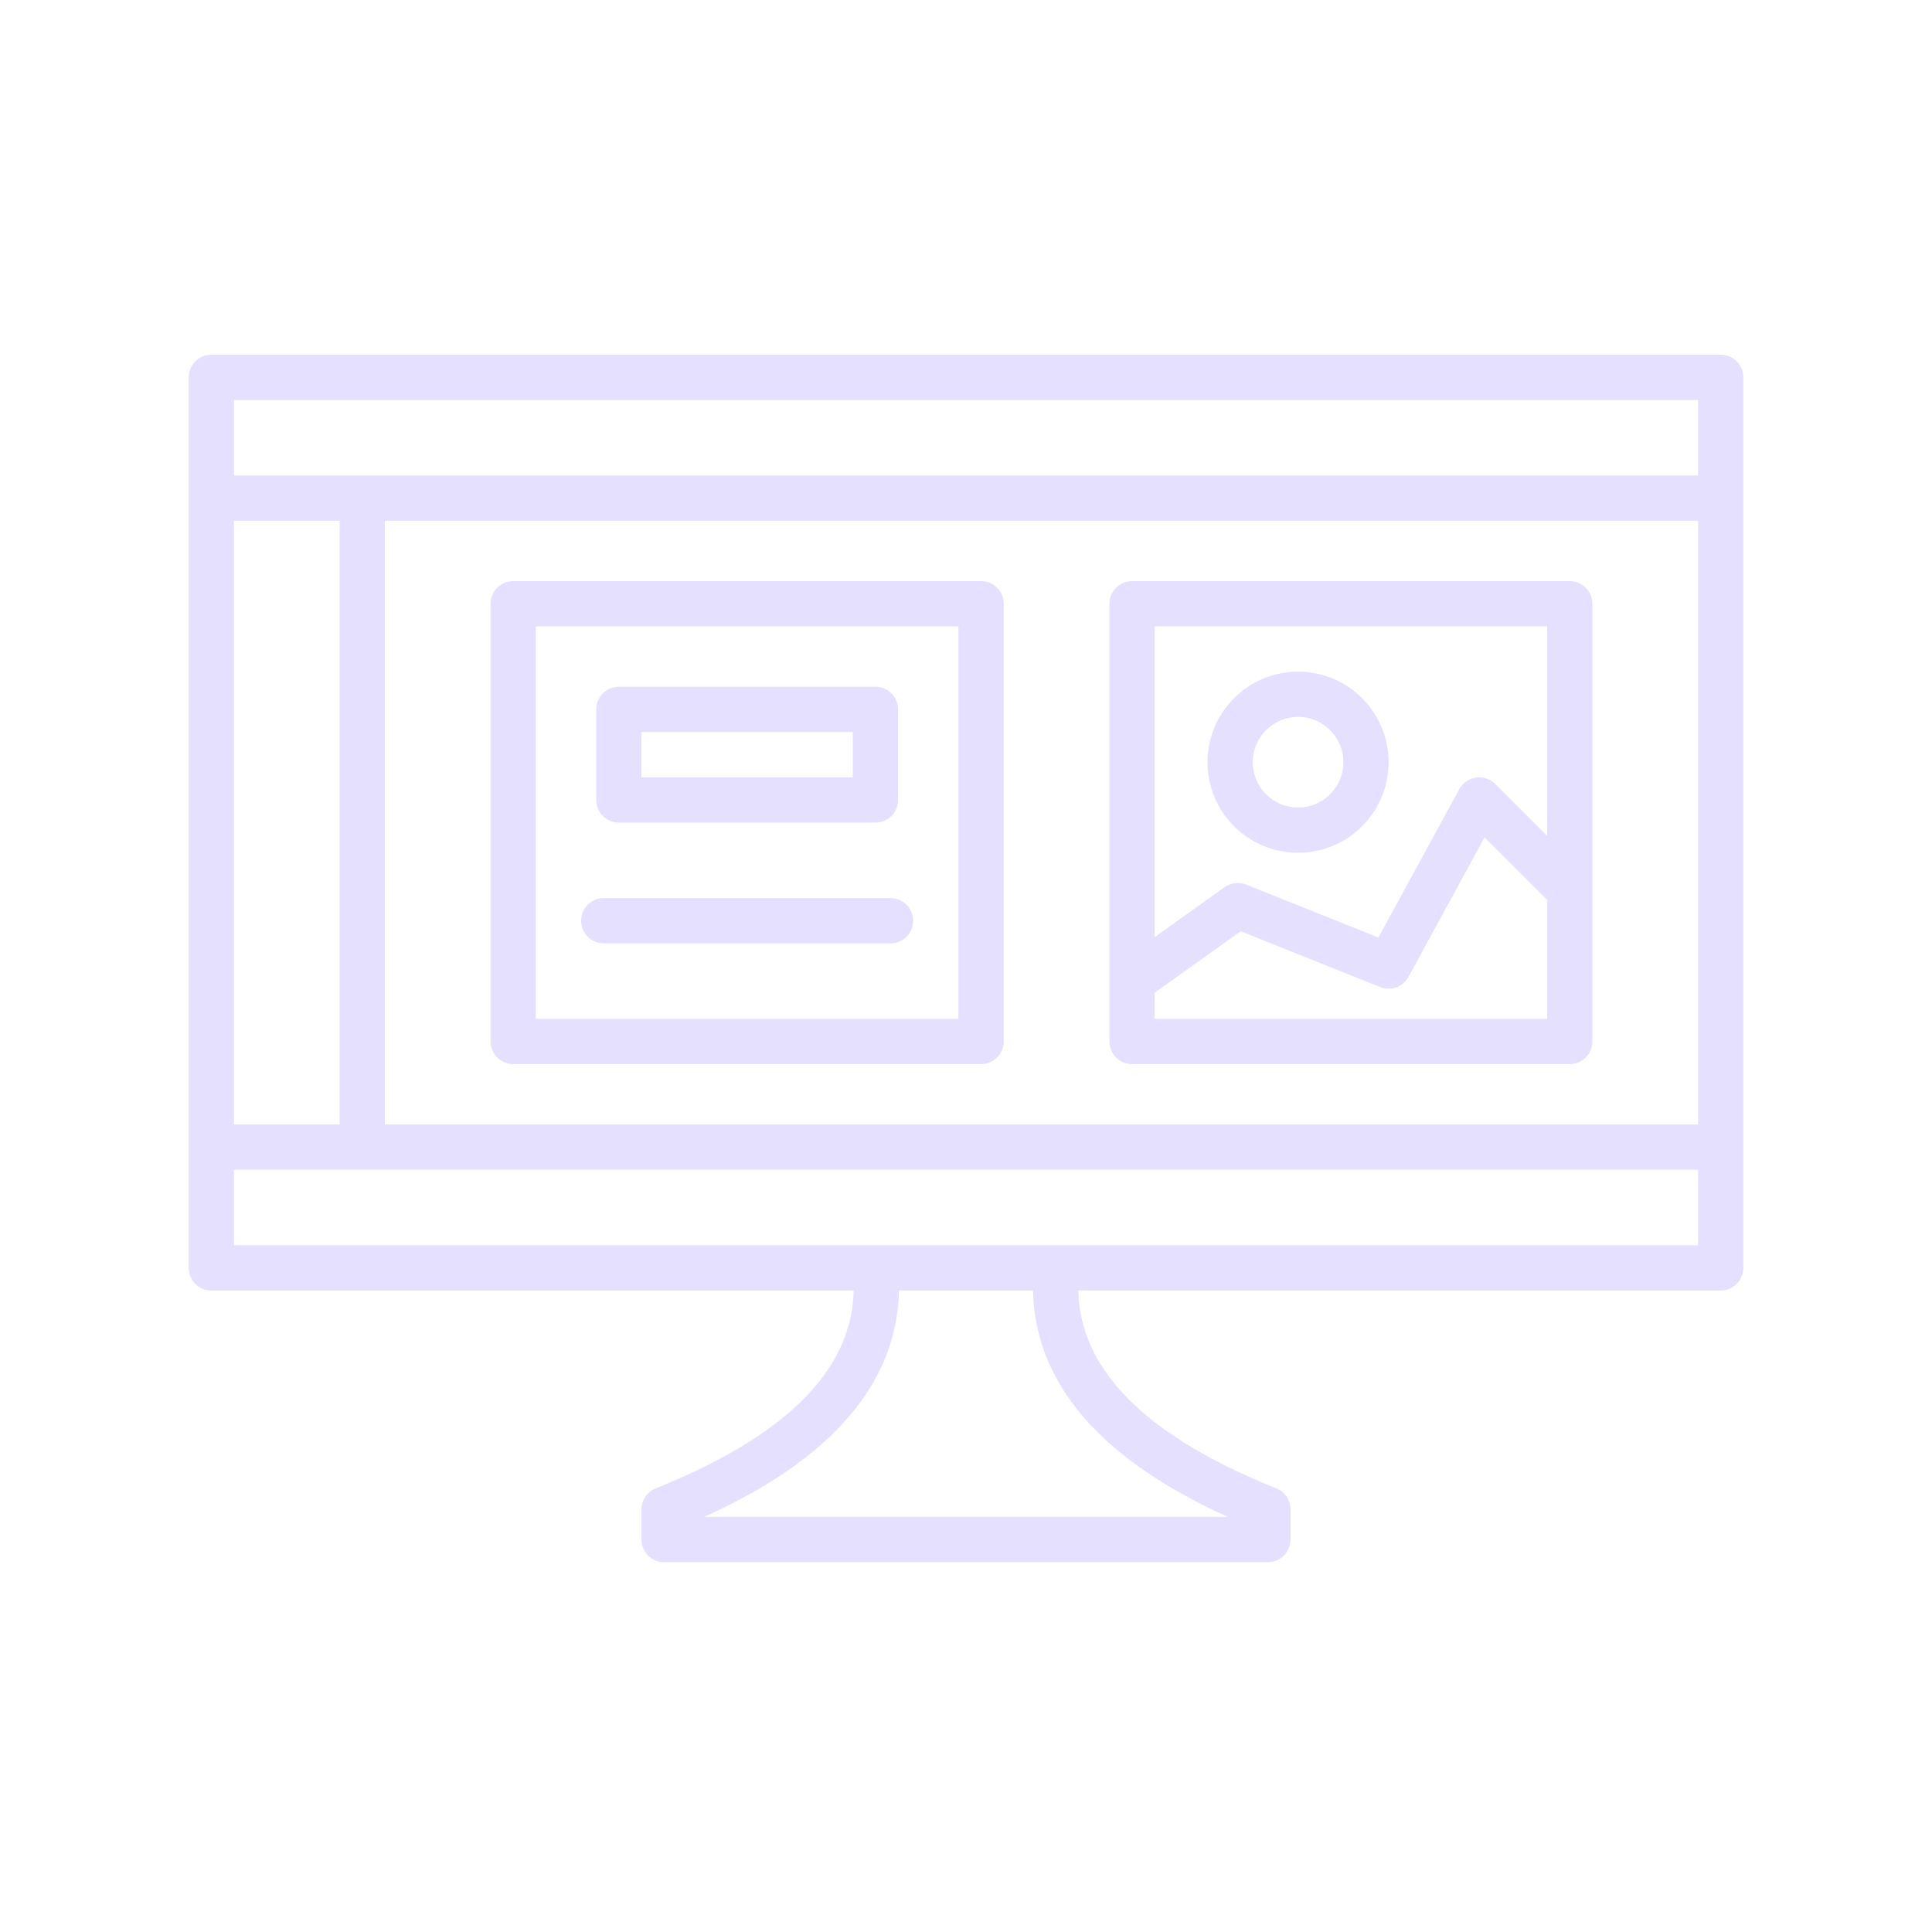
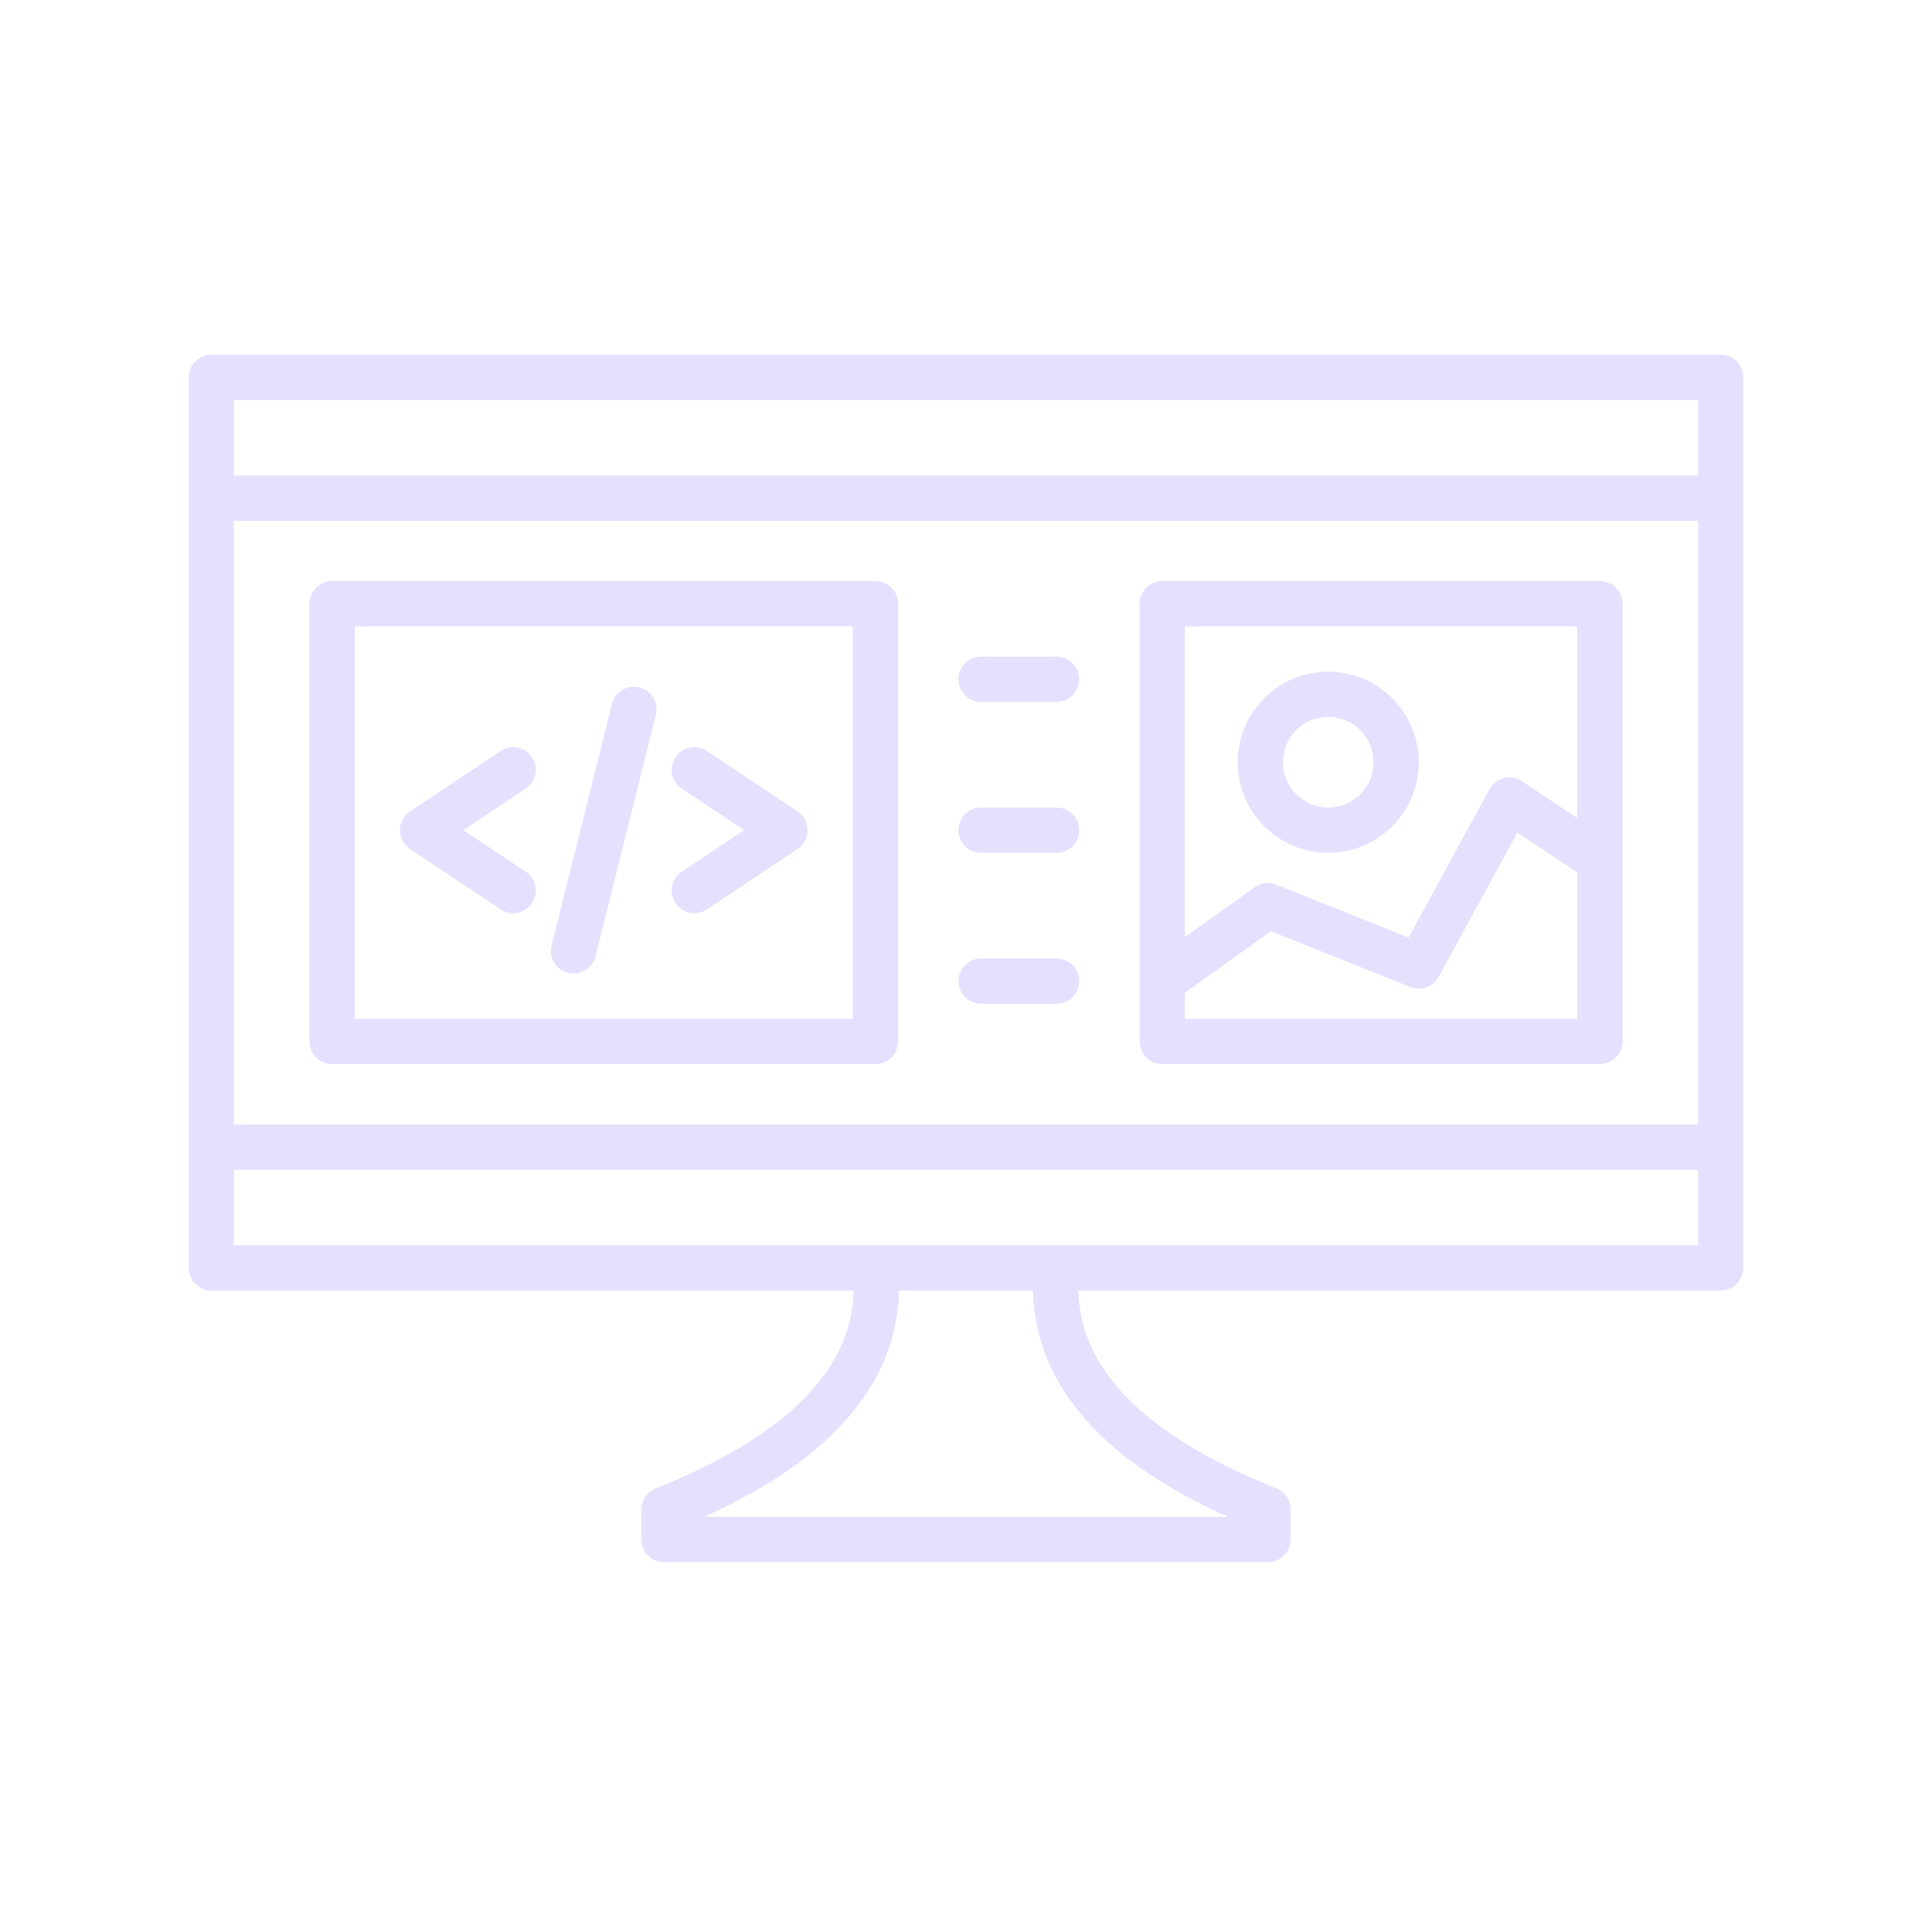
<svg xmlns="http://www.w3.org/2000/svg" viewBox="0 0 128 128" fill="none" stroke="#E6E0FF" stroke-width="3" stroke-linejoin="round" stroke-linecap="round">
-   <path d="M58 84q1 10-14 16v2H84v-2Q69 94 70 84Zm56-59H14V84H114ZM86 55a1 1 90 010-9 1 1 90 010 9m18 4-6-6-6 11-10-4-7 5m0 4h29V40H75ZM14 76H114m0-43H14m20 7V69H65V40Zm7 13H58V47H41Zm18 8H40M24 33V76" />
+   <path d="M58 84q1 10-14 16v2H84v-2Q69 94 70 84Zm56-59H14V84H114ZM88 55a1 1 90 010-9 1 1 90 010 9m18 2-6-4-6 11-10-4-7 5m0 4h29V40H77ZM14 76H114m0-43H14ZM22 69H58V40H22ZM34 51l-6 4 6 4m8-12-4 16m8-4 6-4-6-4m24-6H65m0 10h5M65 65h5" />
</svg>
